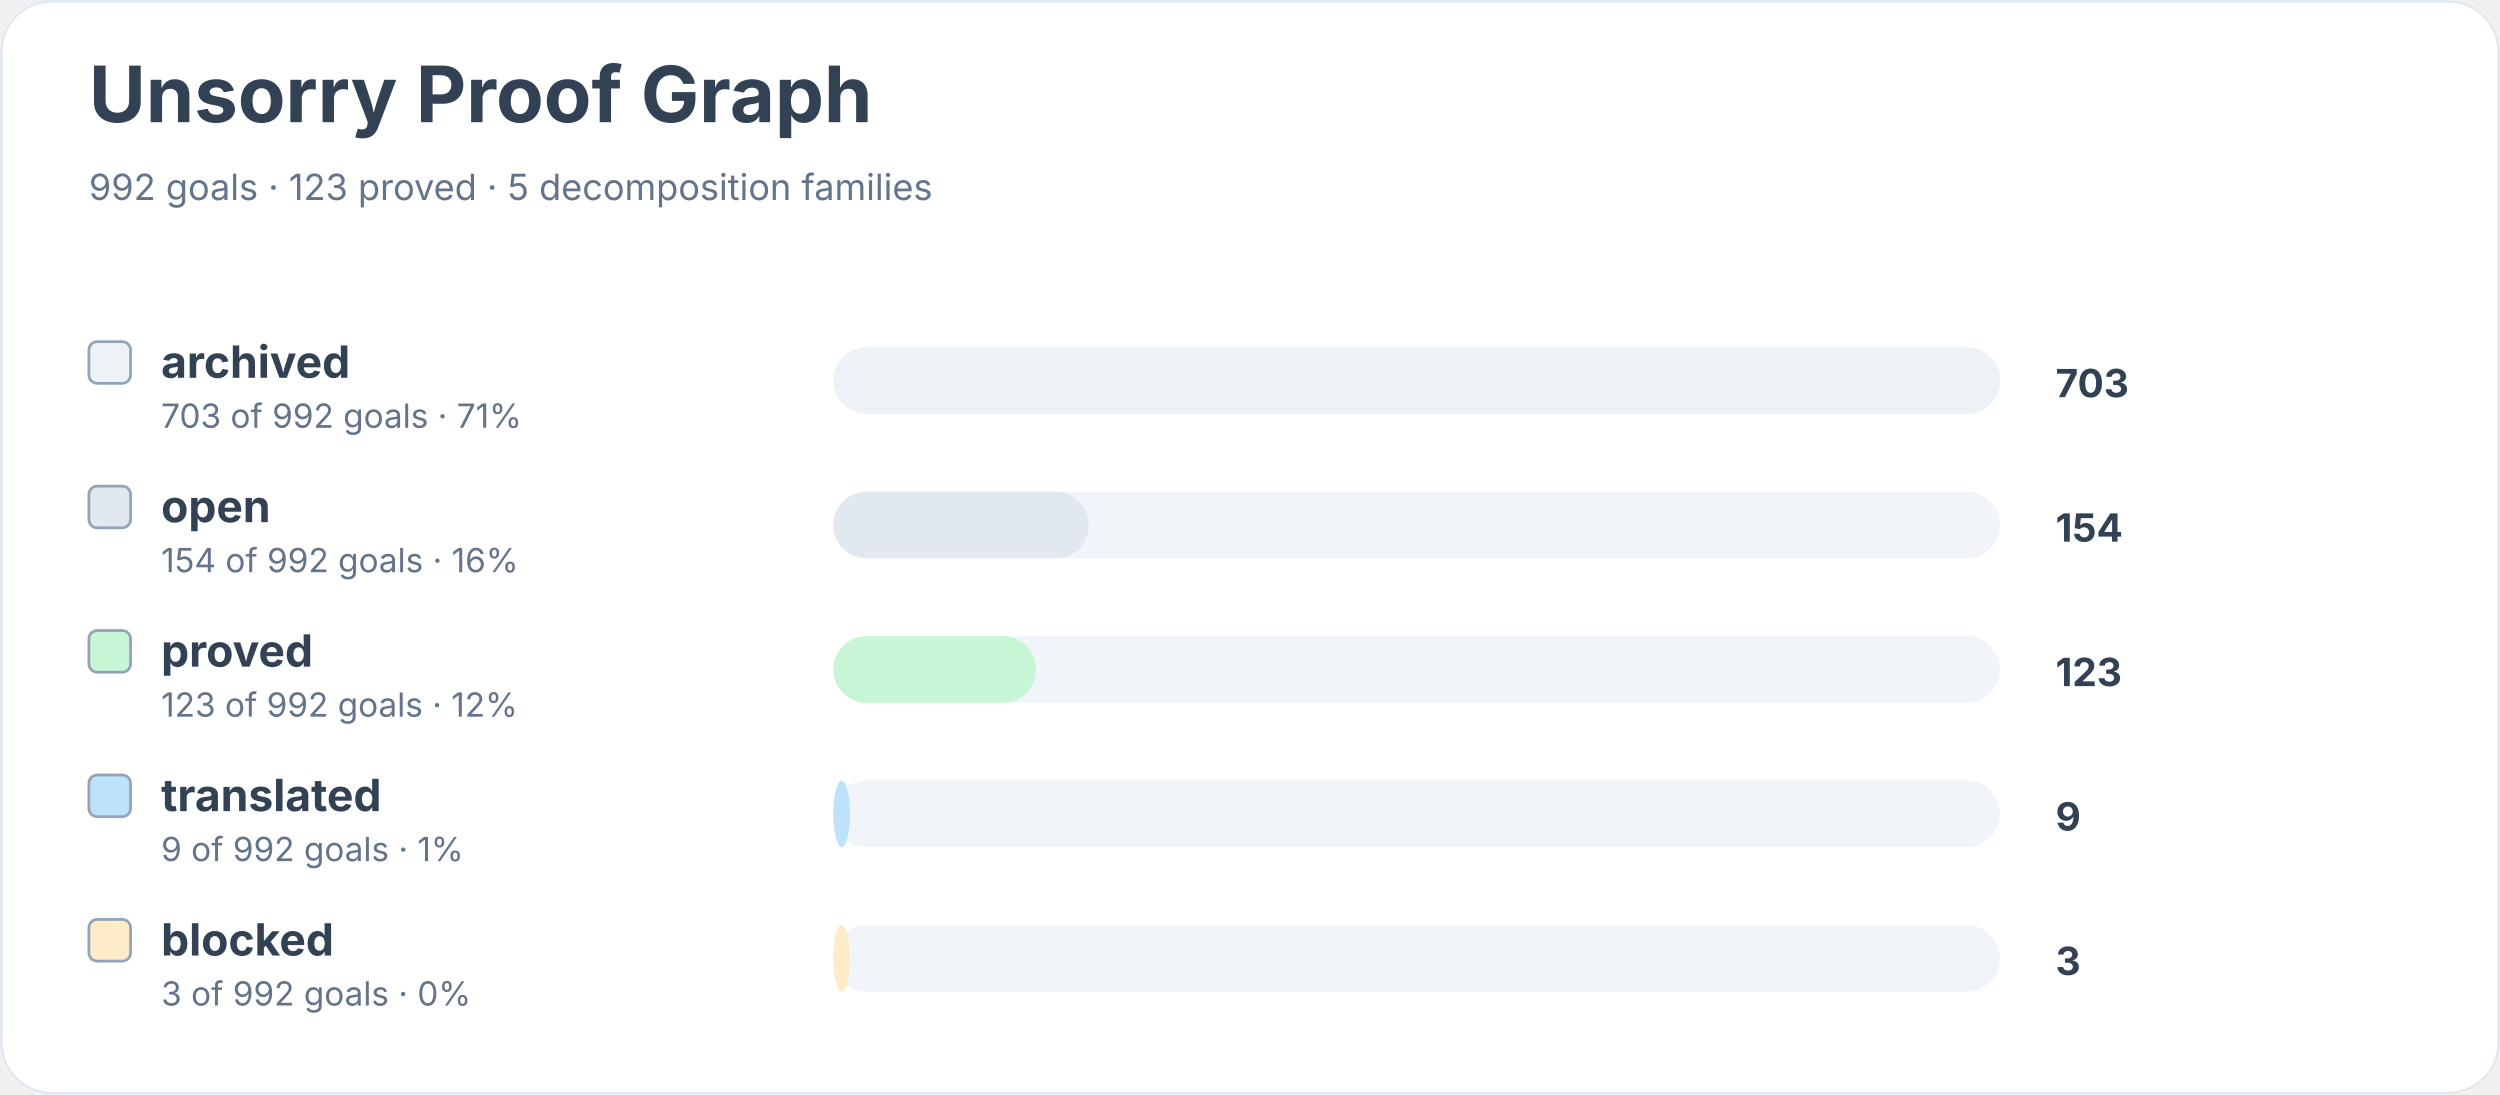
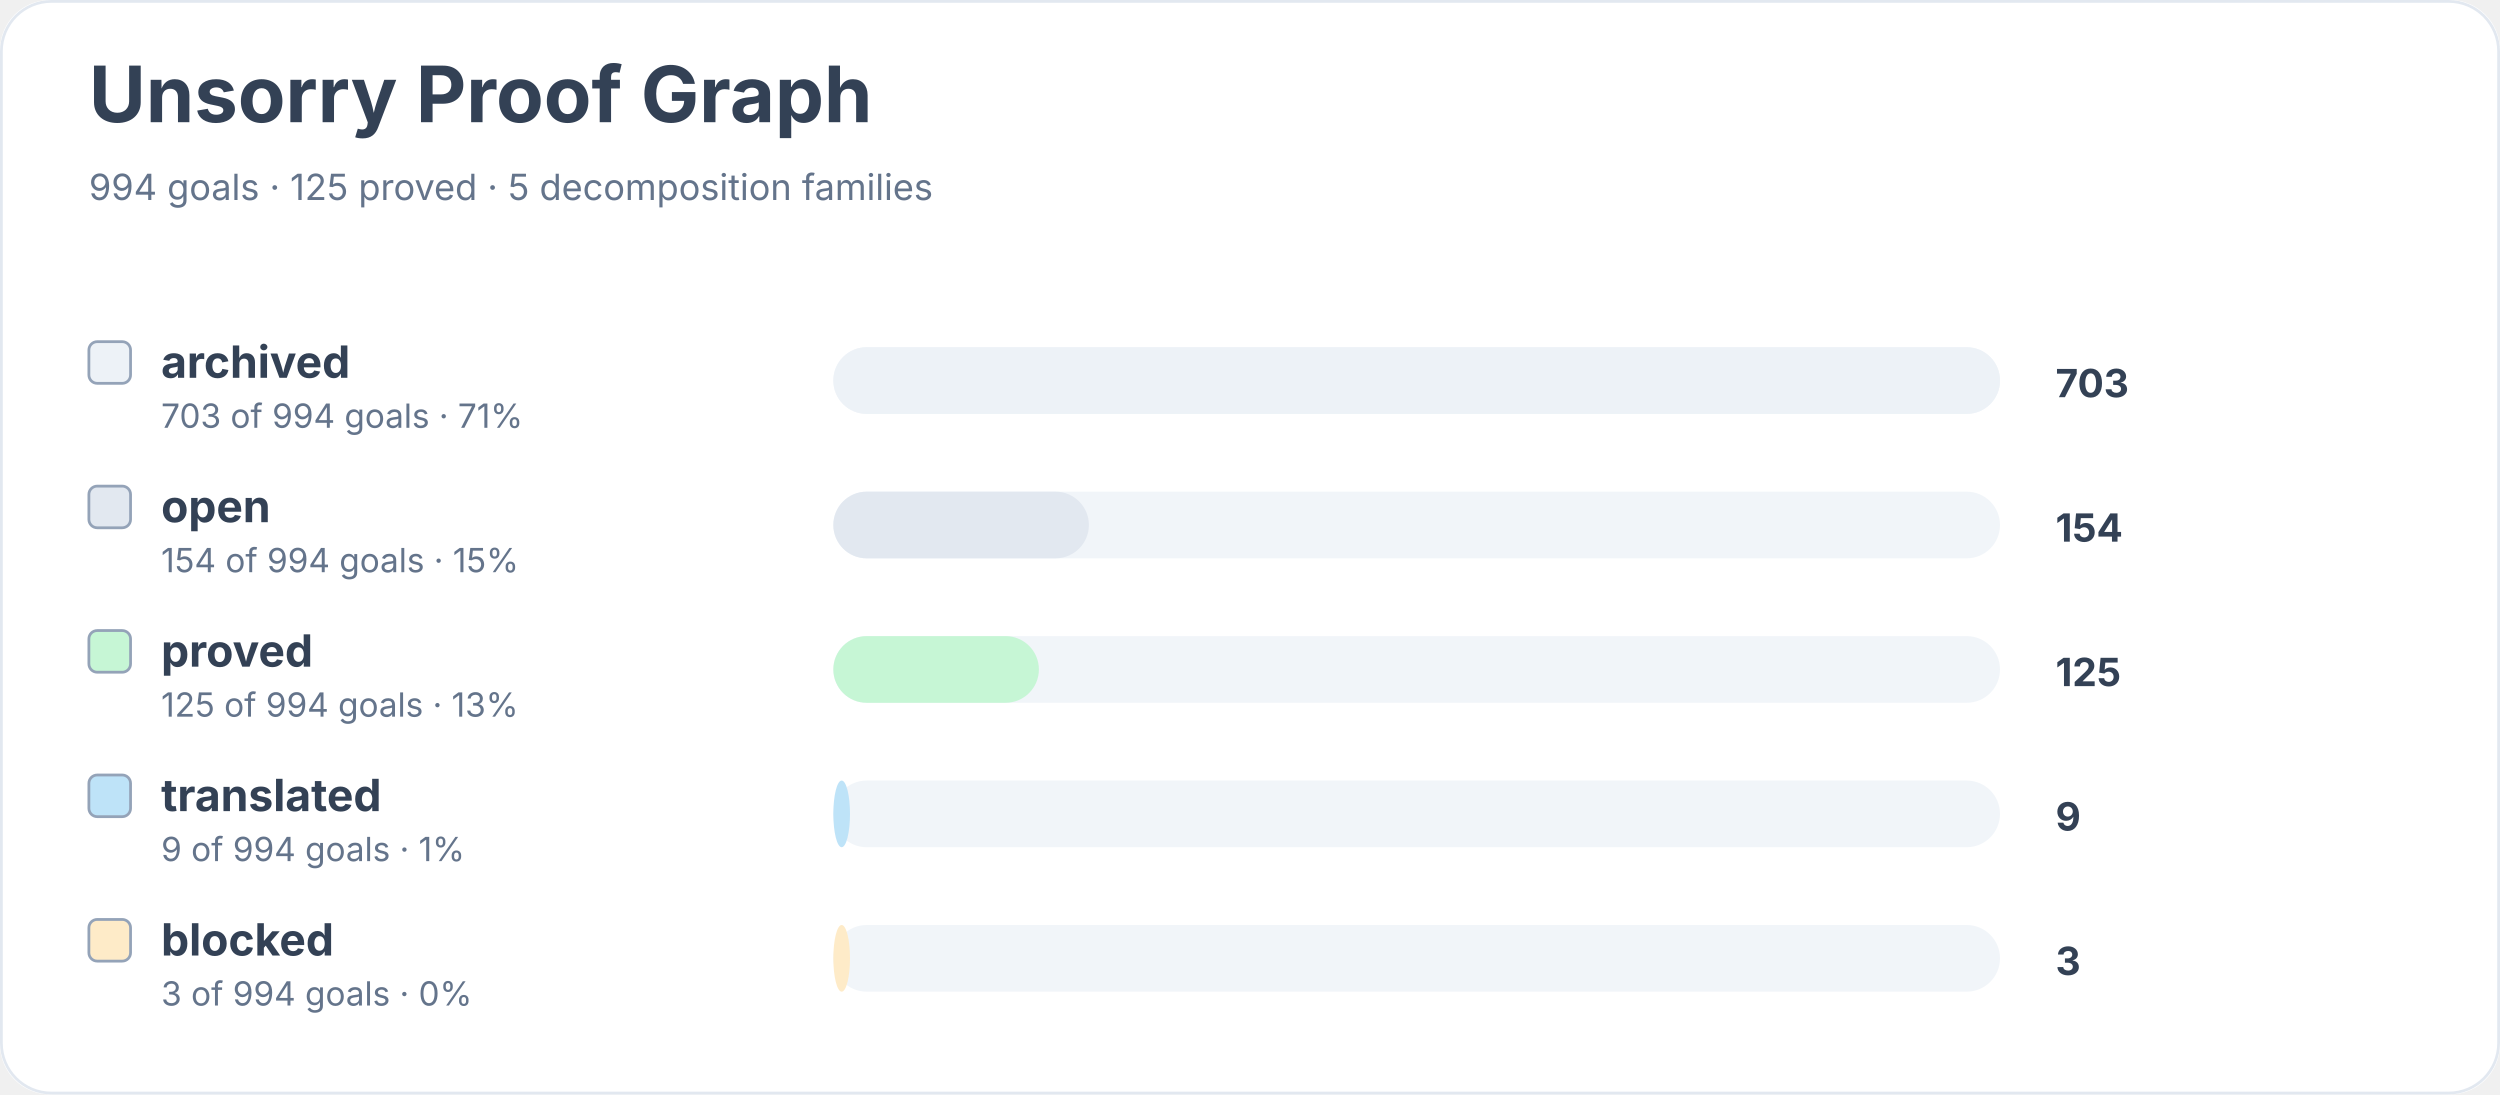
<svg xmlns="http://www.w3.org/2000/svg" width="900" height="394" viewBox="0 0 900 394" role="img" aria-labelledby="title desc">
  <rect width="900" height="100%" rx="18" fill="#ffffff" />
  <rect x="0.5" y="0.5" width="899" height="393" rx="18" fill="none" stroke="#e2e8f0" />
  <text x="32" y="44" font-family="Inter, system-ui, sans-serif" font-size="28" font-weight="700" fill="#334155">Unsorry Proof Graph</text>
-   <text x="32" y="72" font-family="Inter, system-ui, sans-serif" font-size="13" fill="#64748b">992 goals · 123 proved · 5 decomposition families</text>
+   <text x="32" y="72" font-family="Inter, system-ui, sans-serif" font-size="13" fill="#64748b">994 goals · 125 proved · 5 decomposition families</text>
  <rect x="32" y="123" width="15" height="15" rx="3" fill="#edf2f7" stroke="#94a3b8" />
  <text x="58" y="136" font-family="Inter, system-ui, sans-serif" font-size="16" font-weight="650" fill="#334155">archived</text>
-   <text x="58" y="154" font-family="Inter, system-ui, sans-serif" font-size="12" fill="#64748b">703 of 992 goals · 71%</text>
+   <text x="58" y="154" font-family="Inter, system-ui, sans-serif" font-size="12" fill="#64748b">703 of 994 goals · 71%</text>
  <rect x="300" y="125" width="420" height="24" rx="12" fill="#f1f5f9" />
  <rect x="300" y="125" width="420" height="24" rx="12" fill="#edf2f7" />
  <text x="740" y="143" font-family="Inter, system-ui, sans-serif" font-size="14" font-weight="700" fill="#334155">703</text>
  <rect x="32" y="175" width="15" height="15" rx="3" fill="#e2e8f0" stroke="#94a3b8" />
  <text x="58" y="188" font-family="Inter, system-ui, sans-serif" font-size="16" font-weight="650" fill="#334155">open</text>
-   <text x="58" y="206" font-family="Inter, system-ui, sans-serif" font-size="12" fill="#64748b">154 of 992 goals · 16%</text>
+   <text x="58" y="206" font-family="Inter, system-ui, sans-serif" font-size="12" fill="#64748b">154 of 994 goals · 15%</text>
  <rect x="300" y="177" width="420" height="24" rx="12" fill="#f1f5f9" />
  <rect x="300" y="177" width="92" height="24" rx="12" fill="#e2e8f0" />
  <text x="740" y="195" font-family="Inter, system-ui, sans-serif" font-size="14" font-weight="700" fill="#334155">154</text>
  <rect x="32" y="227" width="15" height="15" rx="3" fill="#c6f6d5" stroke="#94a3b8" />
  <text x="58" y="240" font-family="Inter, system-ui, sans-serif" font-size="16" font-weight="650" fill="#334155">proved</text>
-   <text x="58" y="258" font-family="Inter, system-ui, sans-serif" font-size="12" fill="#64748b">123 of 992 goals · 12%</text>
+   <text x="58" y="258" font-family="Inter, system-ui, sans-serif" font-size="12" fill="#64748b">125 of 994 goals · 13%</text>
  <rect x="300" y="229" width="420" height="24" rx="12" fill="#f1f5f9" />
-   <rect x="300" y="229" width="73" height="24" rx="12" fill="#c6f6d5" />
-   <text x="740" y="247" font-family="Inter, system-ui, sans-serif" font-size="14" font-weight="700" fill="#334155">123</text>
+   <rect x="300" y="229" width="74" height="24" rx="12" fill="#c6f6d5" />
+   <text x="740" y="247" font-family="Inter, system-ui, sans-serif" font-size="14" font-weight="700" fill="#334155">125</text>
  <rect x="32" y="279" width="15" height="15" rx="3" fill="#bee3f8" stroke="#94a3b8" />
  <text x="58" y="292" font-family="Inter, system-ui, sans-serif" font-size="16" font-weight="650" fill="#334155">translated</text>
-   <text x="58" y="310" font-family="Inter, system-ui, sans-serif" font-size="12" fill="#64748b">9 of 992 goals · 1%</text>
+   <text x="58" y="310" font-family="Inter, system-ui, sans-serif" font-size="12" fill="#64748b">9 of 994 goals · 1%</text>
  <rect x="300" y="281" width="420" height="24" rx="12" fill="#f1f5f9" />
  <rect x="300" y="281" width="6" height="24" rx="12" fill="#bee3f8" />
  <text x="740" y="299" font-family="Inter, system-ui, sans-serif" font-size="14" font-weight="700" fill="#334155">9</text>
  <rect x="32" y="331" width="15" height="15" rx="3" fill="#feebc8" stroke="#94a3b8" />
  <text x="58" y="344" font-family="Inter, system-ui, sans-serif" font-size="16" font-weight="650" fill="#334155">blocked</text>
-   <text x="58" y="362" font-family="Inter, system-ui, sans-serif" font-size="12" fill="#64748b">3 of 992 goals · 0%</text>
+   <text x="58" y="362" font-family="Inter, system-ui, sans-serif" font-size="12" fill="#64748b">3 of 994 goals · 0%</text>
  <rect x="300" y="333" width="420" height="24" rx="12" fill="#f1f5f9" />
  <rect x="300" y="333" width="6" height="24" rx="12" fill="#feebc8" />
  <text x="740" y="351" font-family="Inter, system-ui, sans-serif" font-size="14" font-weight="700" fill="#334155">3</text>
</svg>
